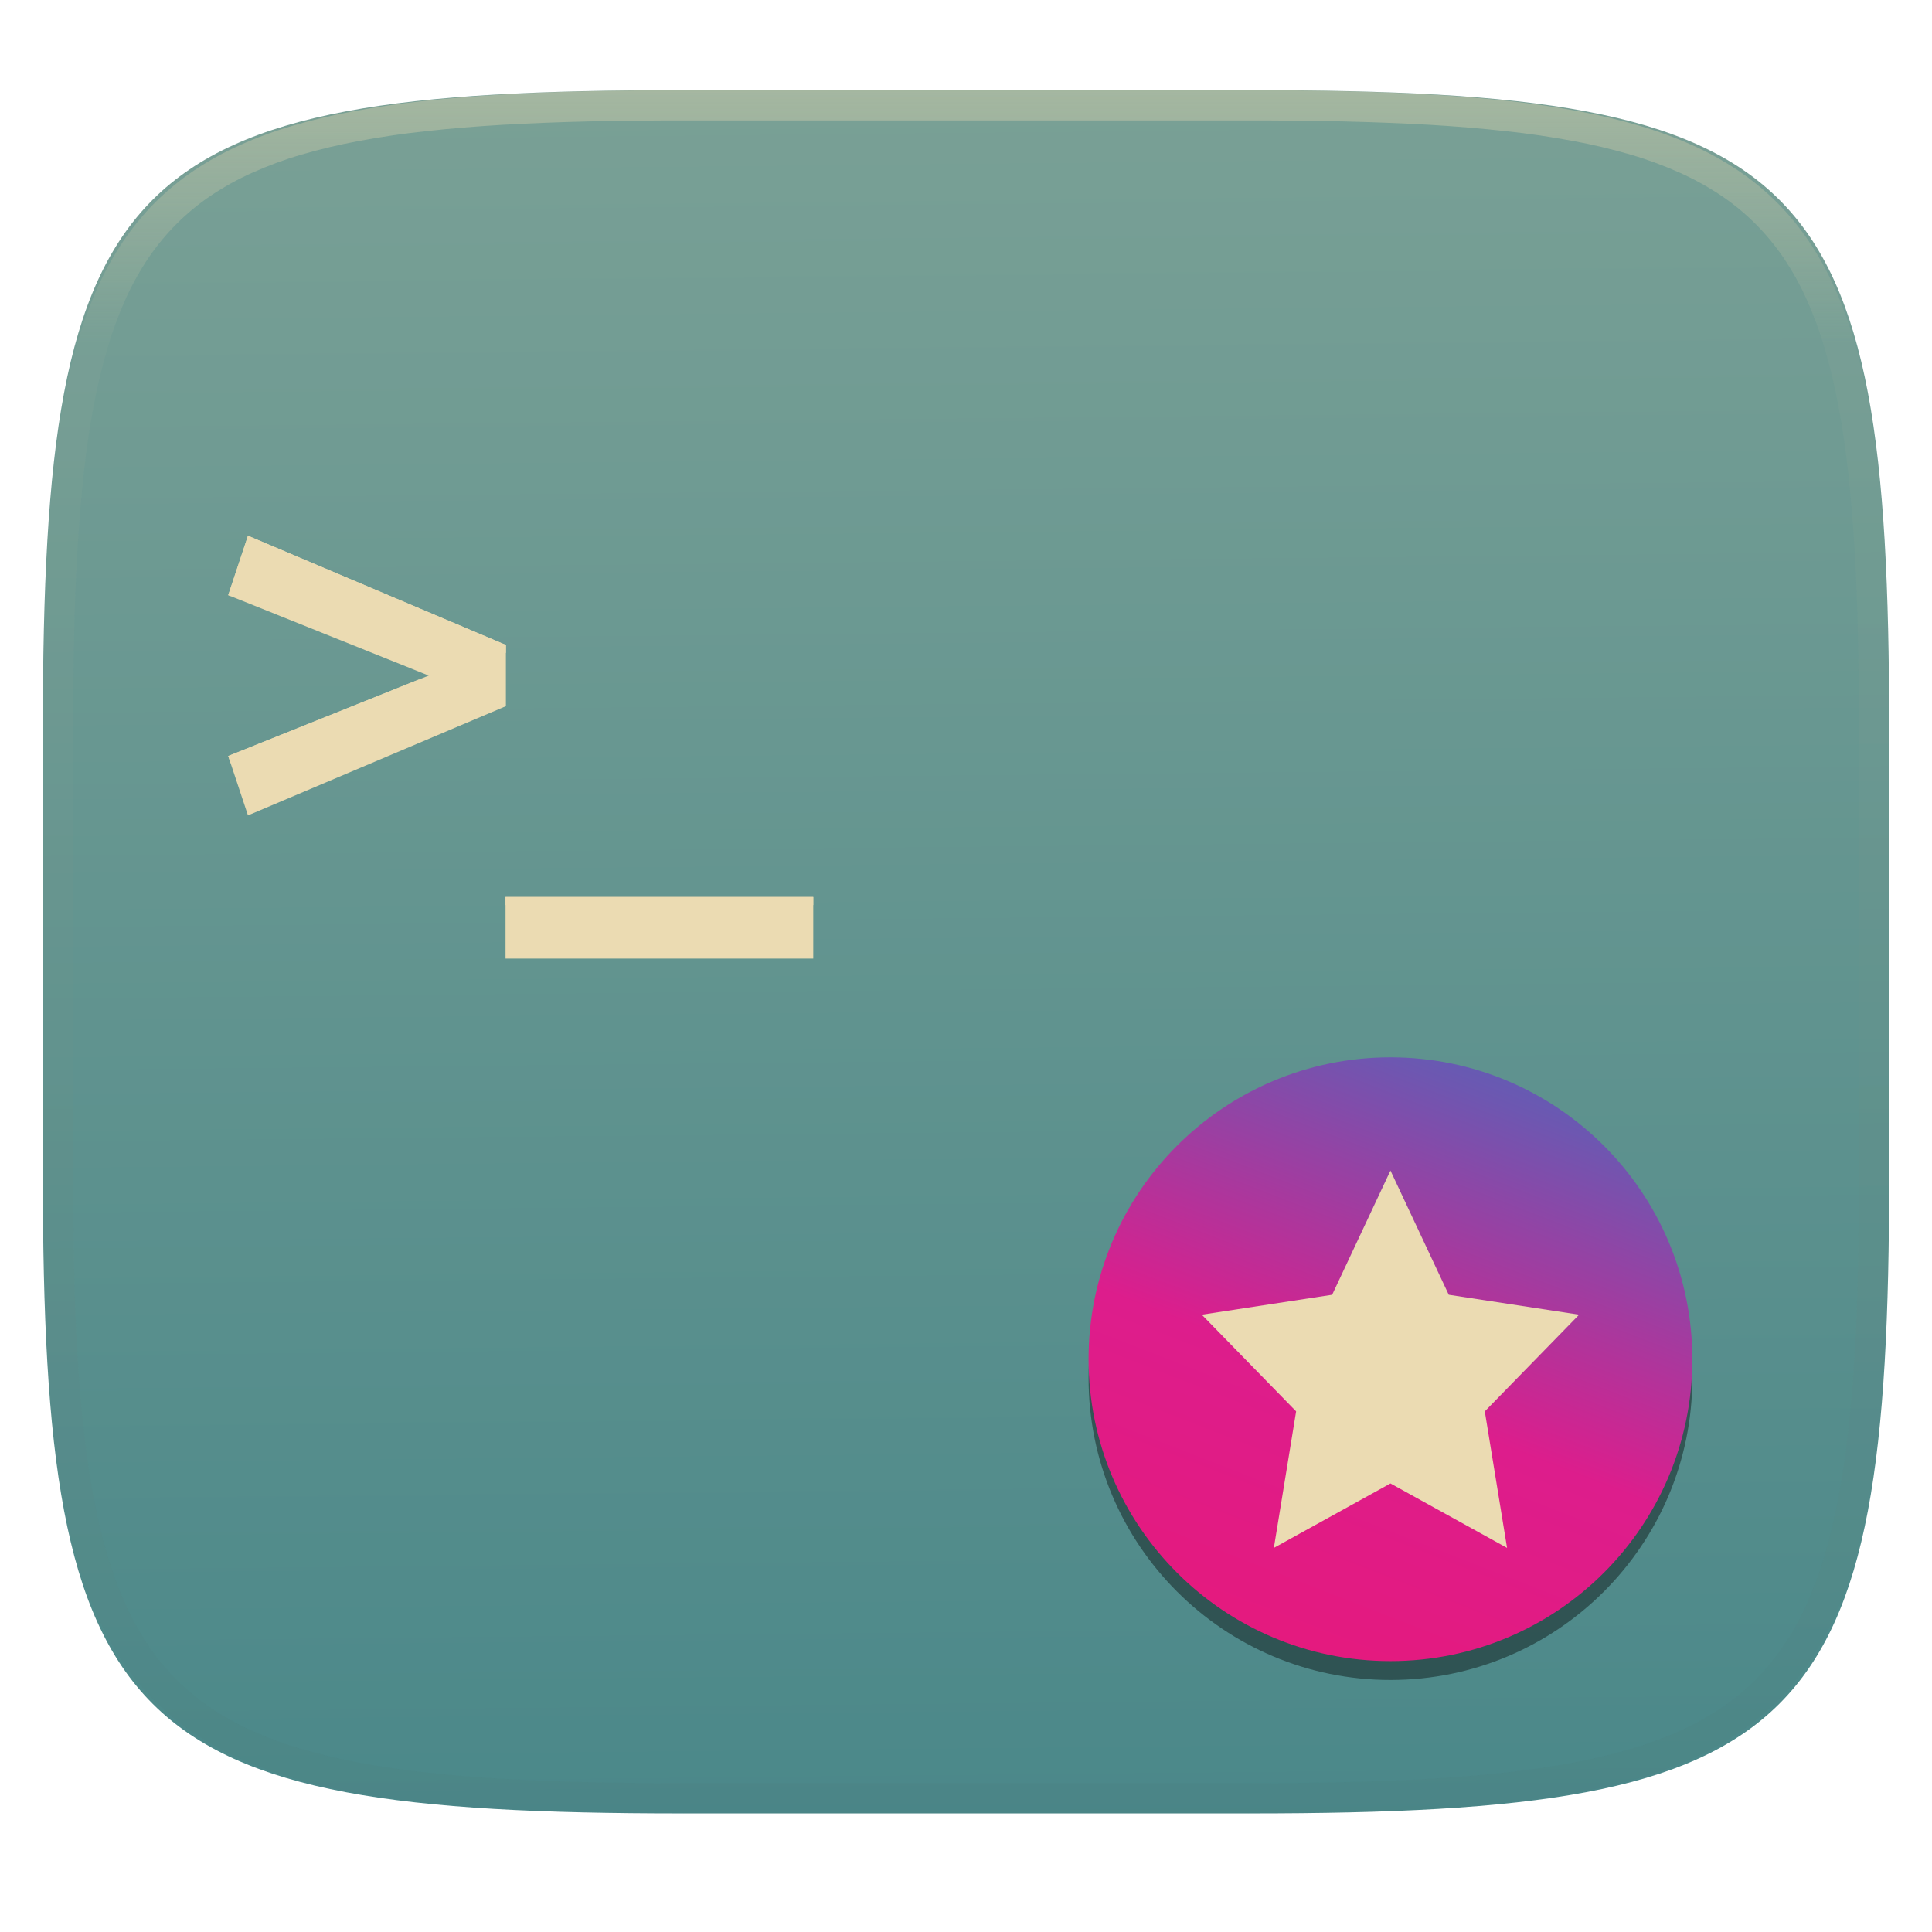
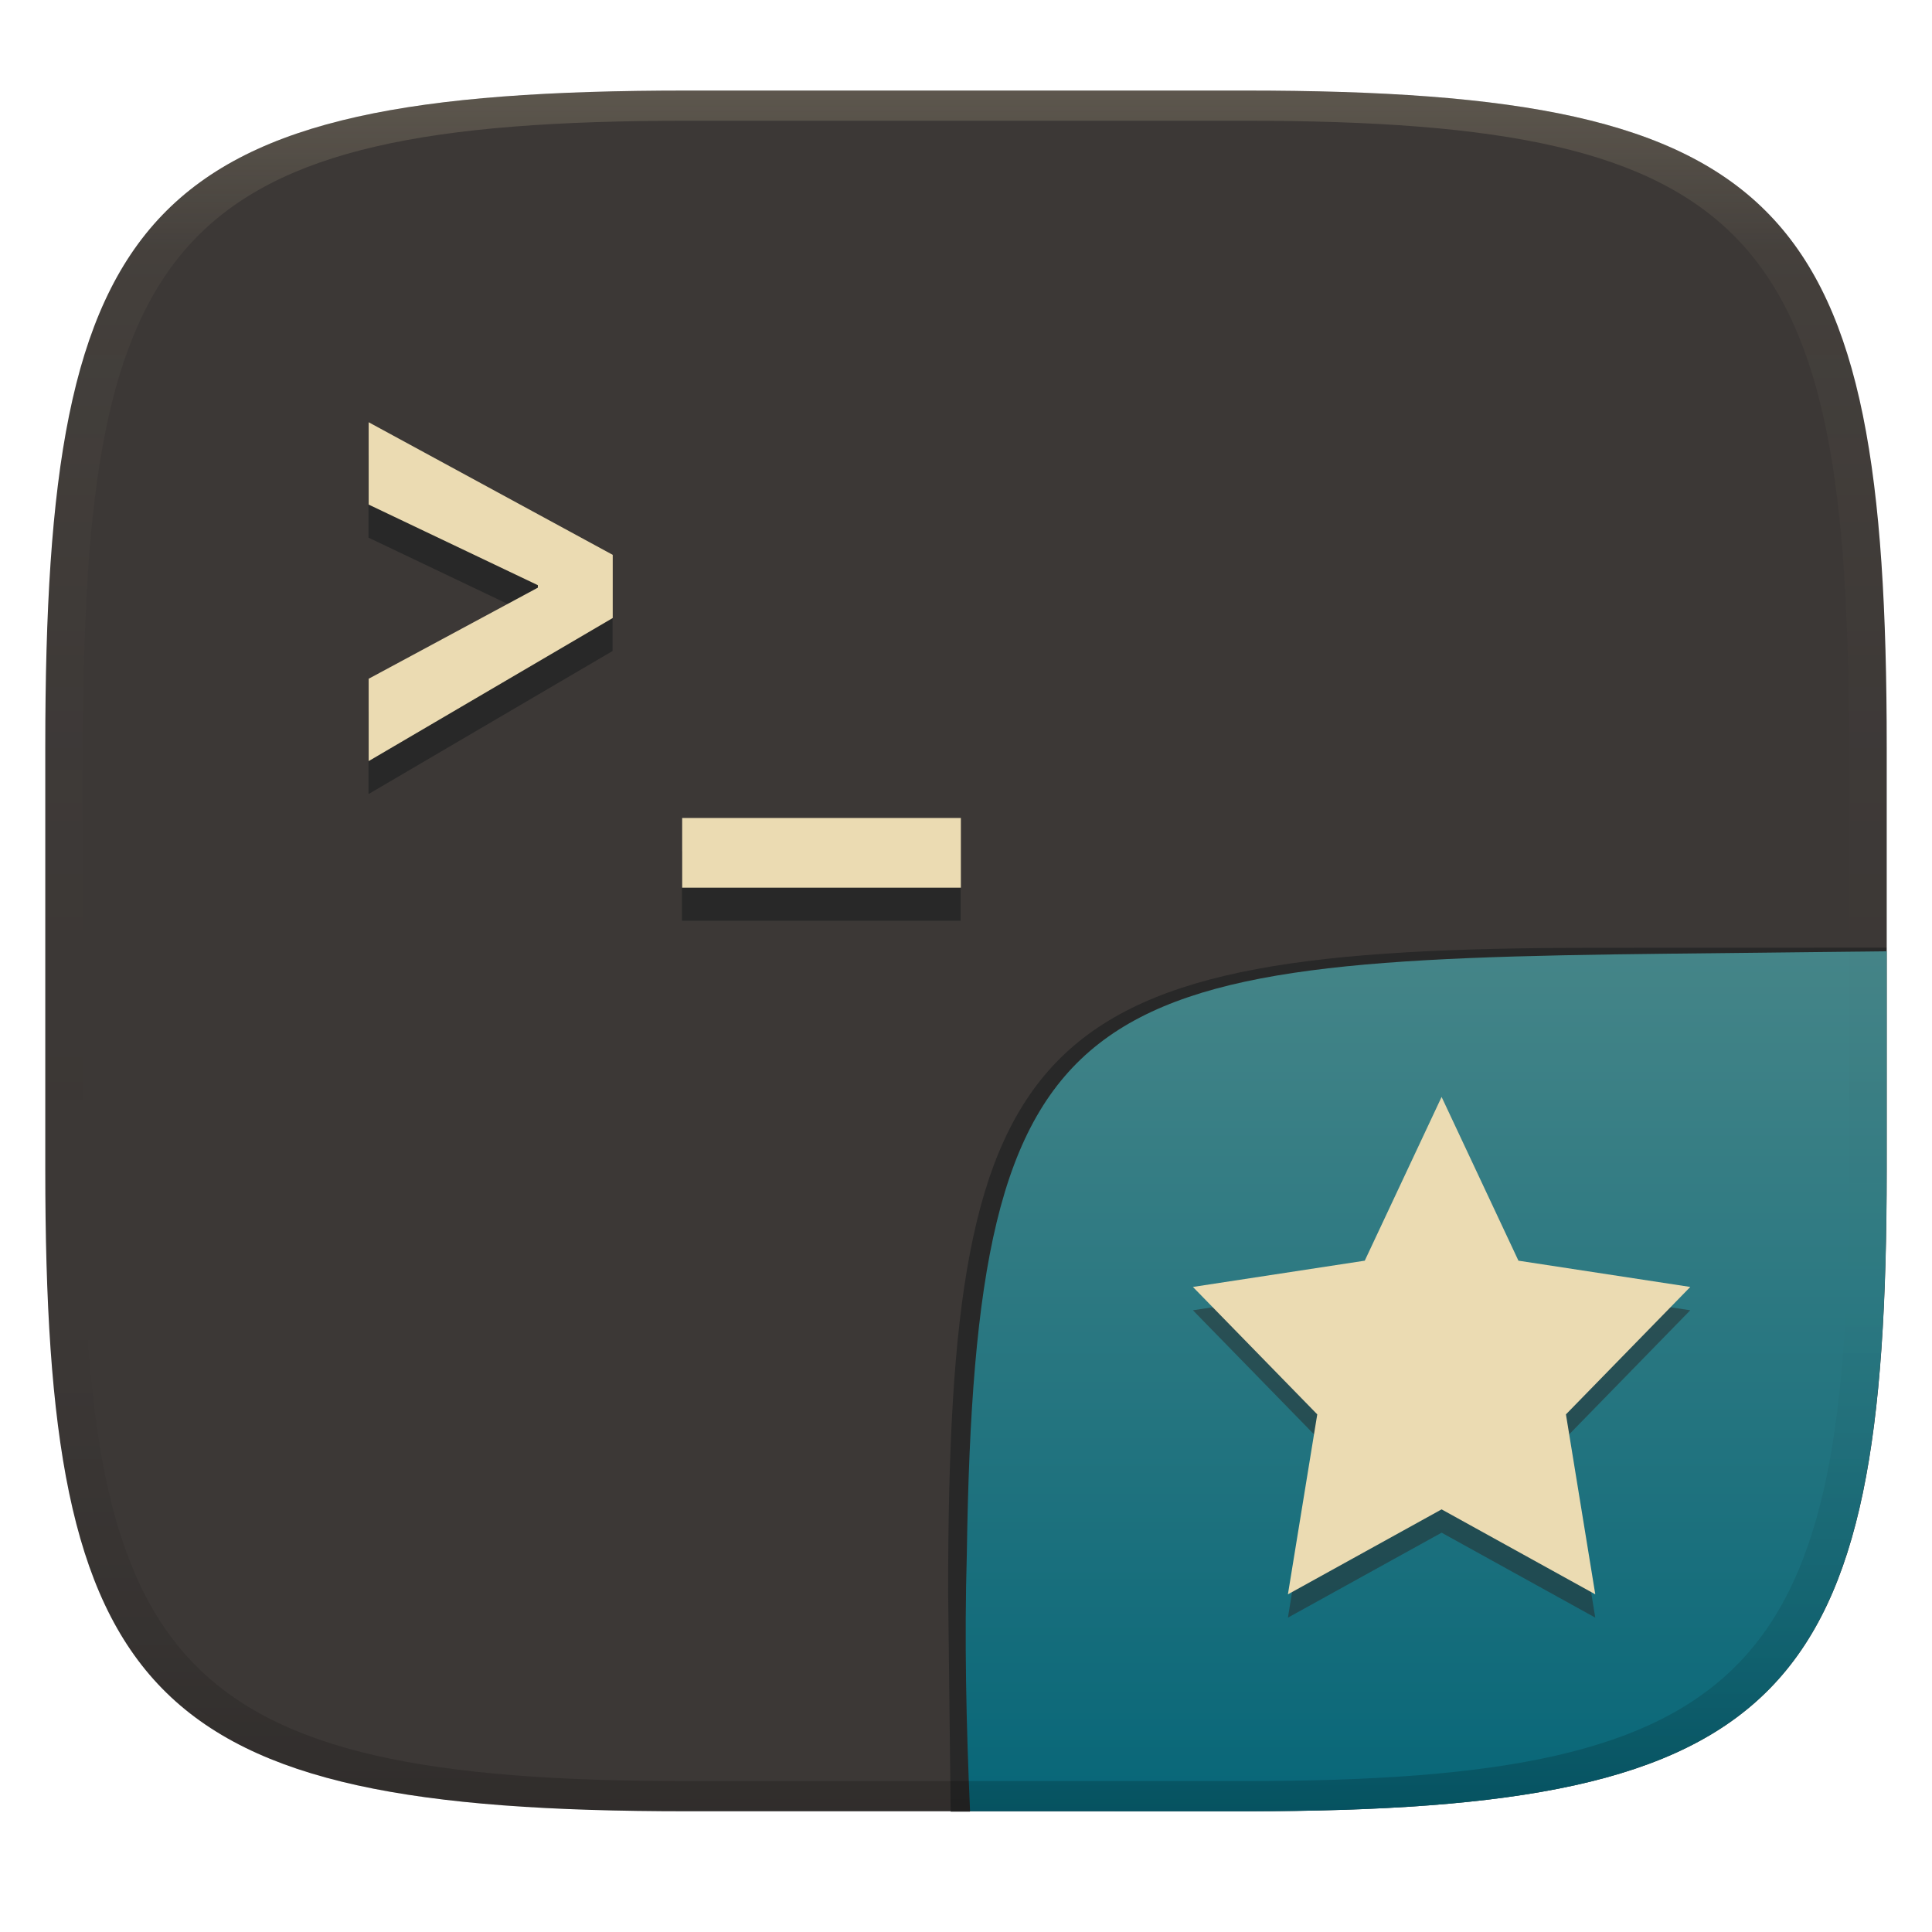
- <svg xmlns="http://www.w3.org/2000/svg" style="isolation:isolate" width="256" height="256" viewBox="0 0 256 256">
-   <g filter="url(#urxe2cIAAXMEvcJOPEzj8dOm3lux72Ln)">
-     <linearGradient id="_lgradient_33" x1=".518" x2=".532" y1="-.194" y2="1.114" gradientTransform="matrix(244.648,0,0,228.338,5.676,11.947)" gradientUnits="userSpaceOnUse">
-       <stop offset="0%" style="stop-color:#83a598" />
-       <stop offset="100%" style="stop-color:#458588" />
+ <svg xmlns="http://www.w3.org/2000/svg" width="256" height="256" version="1.1">
+   <defs>
+     <linearGradient id="b-3" x1=".5" x2=".5" y2="1" gradientTransform="matrix(244,0,0,228,5.981,12)" gradientUnits="userSpaceOnUse">
+       <stop stop-color="#3c3836" offset="0" />
+       <stop stop-color="#3c3836" offset="1" />
    </linearGradient>
-     <path fill="url(#_lgradient_33)" d="M 165.685 11.947 C 239.74 11.947 250.324 22.504 250.324 96.491 L 250.324 155.742 C 250.324 229.728 239.74 240.285 165.685 240.285 L 90.315 240.285 C 16.26 240.285 5.676 229.728 5.676 155.742 L 5.676 96.491 C 5.676 22.504 16.26 11.947 90.315 11.947 L 165.685 11.947 L 165.685 11.947 L 165.685 11.947 Z" />
+     <linearGradient id="linearGradient31-7" x1=".5" x2=".5" y2="1" gradientTransform="matrix(244,0,0,228,5.986,12)" gradientUnits="userSpaceOnUse">
+       <stop stop-color="#ebdbb2" stop-opacity=".2" offset="0" />
+       <stop stop-color="#ebdbb2" stop-opacity=".05" offset=".1" />
+       <stop stop-opacity="0" offset=".704" />
+       <stop stop-opacity=".1" offset=".897" />
+       <stop stop-opacity=".2" offset="1" />
+     </linearGradient>
+     <linearGradient id="b-9-6" x1=".631" x2=".631" y1=".5" y2="1" gradientTransform="matrix(244,0,0,228,5.995,12)" gradientUnits="userSpaceOnUse">
+       <stop stop-color="#458588" offset="0" />
+       <stop stop-color="#076678" offset="1" />
+     </linearGradient>
+   </defs>
+   <path d="m165 12c72 0 85 15 85 87v56c0 70-13 85-85 85h-74c-72 0-85-15-85-85v-56c0-72 13-87 85-87z" fill="url(#b-3)" style="isolation:isolate" />
+   <path d="m81.17 77.9-32.34-17.57v10.91l22.41 10.68v0.329l-22.41 12.06v10.91l32.34-18.96zm9.2 34.87v9.23h36.92v-9.23z" fill="#282828" stroke-width="3.78" />
+   <path d="m81.19 73.52-32.34-17.57v10.91l22.42 10.68v0.329l-22.42 12.07v10.91l32.34-18.96zm9.201 34.87v9.231h36.93v-9.231z" fill="#ebdbb2" stroke-width="3.78" />
+   <g transform="translate(0 .0497)" style="isolation:isolate">
+     <path d="m128.5 240-2.532 1e-5 -0.335-29.11c0-74.81 11.01-85.35 85.89-85.35l38.44-0.022-1e-3 0.532" fill="#282828" stroke-width="1.011" style="isolation:isolate" />
+     <path d="m250 126-28.95 0.32c-78.35 0.867-91.85 4.404-92.94 79.55-0.332 11.37-0.076 22.72 0.428 34.08 1.9e-4 4e-3 36.19 4e-3 36.45 4e-3 72 0 85-15 85-85z" fill="url(#b-9-6)" style="isolation:isolate" />
+     <path d="m191.02 203.04-20.365 11.257 3.888-23.845-16.476-16.885 22.77-3.48 10.182-21.696 10.182 21.696 22.77 3.48-16.476 16.885 3.888 23.845z" fill="#282828" opacity=".5" stroke-width="1.318" style="isolation:isolate" />
+     <path d="m191.02 199.95-20.365 11.257 3.888-23.845-16.476-16.885 22.77-3.48 10.182-21.696 10.182 21.696 22.77 3.48-16.476 16.885 3.888 23.845z" fill="#ebdbb2" stroke-width="1.318" style="isolation:isolate" />
  </g>
-   <path fill="#ebdbb2" d="M 32.857 70.989 L 30.24 78.861 L 56.805 89.517 L 30.24 100.172 L 32.857 108.045 L 67.034 93.572 L 67.034 85.461 L 32.857 70.989 L 32.857 70.989 L 32.857 70.989 Z M 66.986 118.859 L 66.986 127.014 L 107.76 127.014 L 107.76 118.859 L 66.986 118.859 L 66.986 118.859 L 66.986 118.859 Z" />
-   <path fill="#ebdbb2" d="M 32.857 70.989 L 30.24 78.862 L 30.551 78.986 L 32.857 72.052 L 67.034 86.525 L 67.034 85.461 L 32.857 70.989 L 32.857 70.989 L 32.857 70.989 Z M 55.479 90.048 L 30.24 100.173 L 30.551 101.111 L 56.804 90.58 L 55.479 90.048 L 55.479 90.048 L 55.479 90.048 Z M 66.985 118.859 L 66.985 119.923 L 107.76 119.923 L 107.76 118.859 L 66.985 118.859 L 66.985 118.859 L 66.985 118.859 Z" />
-   <g opacity=".4">
-     <linearGradient id="_lgradient_34" x1=".517" x2=".517" y1="0" y2="1.209" gradientTransform="matrix(244.65,0,0,228.34,5.68,11.95)" gradientUnits="userSpaceOnUse">
-       <stop offset="0%" style="stop-color:#ebdbb2" />
-       <stop offset="12.5%" stop-opacity=".098" style="stop-color:#ebdbb2" />
-       <stop offset="92.5%" stop-opacity=".098" style="stop-color:#282828" />
-       <stop offset="100%" stop-opacity=".498" style="stop-color:#282828" />
-     </linearGradient>
-     <path fill="url(#_lgradient_34)" fill-rule="evenodd" d="M 165.068 11.951 C 169.396 11.941 173.724 11.991 178.052 12.089 C 181.927 12.167 185.803 12.315 189.678 12.541 C 193.131 12.737 196.583 13.022 200.026 13.395 C 203.085 13.73 206.144 14.181 209.174 14.741 C 211.889 15.243 214.574 15.881 217.22 16.657 C 219.62 17.355 221.971 18.219 224.243 19.241 C 226.358 20.184 228.384 21.304 230.302 22.591 C 232.142 23.829 233.863 25.244 235.437 26.806 C 237.001 28.378 238.417 30.088 239.656 31.925 C 240.945 33.841 242.066 35.865 243.02 37.967 C 244.043 40.247 244.909 42.585 245.617 44.972 C 246.394 47.615 247.034 50.297 247.535 53.009 C 248.096 56.035 248.548 59.081 248.883 62.136 C 249.257 65.575 249.542 69.014 249.739 72.462 C 249.965 76.323 250.112 80.194 250.201 84.055 C 250.289 88.378 250.339 92.701 250.329 97.014 L 250.329 155.226 C 250.339 159.549 250.289 163.862 250.201 168.185 C 250.112 172.056 249.965 175.917 249.739 179.778 C 249.542 183.226 249.257 186.675 248.883 190.104 C 248.548 193.159 248.096 196.215 247.535 199.241 C 247.034 201.943 246.394 204.625 245.617 207.268 C 244.909 209.655 244.043 212.003 243.02 214.273 C 242.066 216.385 240.945 218.399 239.656 220.315 C 238.417 222.152 237.001 223.872 235.437 225.434 C 233.863 226.996 232.142 228.411 230.302 229.649 C 228.384 230.936 226.358 232.056 224.243 232.999 C 221.971 234.021 219.62 234.885 217.22 235.593 C 214.574 236.369 211.889 237.007 209.174 237.499 C 206.144 238.068 203.085 238.51 200.026 238.845 C 196.583 239.218 193.131 239.503 189.678 239.699 C 185.803 239.925 181.927 240.073 178.052 240.161 C 173.724 240.249 169.396 240.299 165.068 240.289 L 90.942 240.289 C 86.614 240.299 82.286 240.249 77.958 240.161 C 74.083 240.073 70.207 239.925 66.332 239.699 C 62.879 239.503 59.427 239.218 55.984 238.845 C 52.925 238.51 49.866 238.068 46.836 237.499 C 44.121 237.007 41.436 236.369 38.79 235.593 C 36.39 234.885 34.039 234.021 31.767 232.999 C 29.652 232.056 27.626 230.936 25.708 229.649 C 23.868 228.411 22.147 226.996 20.573 225.434 C 19.009 223.872 17.593 222.152 16.354 220.315 C 15.065 218.399 13.944 216.385 12.99 214.273 C 11.967 212.003 11.101 209.655 10.393 207.268 C 9.616 204.625 8.976 201.943 8.475 199.241 C 7.914 196.215 7.462 193.159 7.127 190.104 C 6.753 186.675 6.468 183.226 6.271 179.778 C 6.045 175.917 5.898 172.056 5.809 168.185 C 5.721 163.862 5.671 159.549 5.681 155.226 L 5.681 97.014 C 5.671 92.701 5.721 88.378 5.809 84.055 C 5.898 80.194 6.045 76.323 6.271 72.462 C 6.468 69.014 6.753 65.575 7.127 62.136 C 7.462 59.081 7.914 56.035 8.475 53.009 C 8.976 50.297 9.616 47.615 10.393 44.972 C 11.101 42.585 11.967 40.247 12.99 37.967 C 13.944 35.865 15.065 33.841 16.354 31.925 C 17.593 30.088 19.009 28.378 20.573 26.806 C 22.147 25.244 23.868 23.829 25.708 22.591 C 27.626 21.304 29.652 20.184 31.767 19.241 C 34.039 18.219 36.39 17.355 38.79 16.657 C 41.436 15.881 44.121 15.243 46.836 14.741 C 49.866 14.181 52.925 13.73 55.984 13.395 C 59.427 13.022 62.879 12.737 66.332 12.541 C 70.207 12.315 74.083 12.167 77.958 12.089 C 82.286 11.991 86.614 11.941 90.942 11.951 L 165.068 11.951 L 165.068 11.951 Z M 165.078 15.96 C 169.376 15.95 173.675 15.999 177.973 16.087 C 181.8 16.176 185.626 16.323 189.452 16.539 C 192.836 16.736 196.219 17.011 199.583 17.384 C 202.554 17.699 205.515 18.131 208.446 18.681 C 211.023 19.153 213.58 19.762 216.099 20.499 C 218.322 21.147 220.495 21.953 222.6 22.896 C 224.509 23.751 226.338 24.763 228.069 25.922 C 229.692 27.013 231.207 28.26 232.594 29.646 C 233.981 31.031 235.23 32.544 236.332 34.165 C 237.492 35.894 238.506 37.712 239.361 39.608 C 240.306 41.72 241.112 43.892 241.761 46.102 C 242.509 48.617 243.109 51.162 243.591 53.736 C 244.132 56.664 244.565 59.611 244.889 62.578 C 245.263 65.938 245.539 69.308 245.735 72.688 C 245.952 76.51 246.109 80.322 246.188 84.144 C 246.276 88.437 246.325 92.721 246.325 97.014 C 246.325 97.014 246.325 97.014 246.325 97.014 L 246.325 155.226 C 246.325 155.226 246.325 155.226 246.325 155.226 C 246.325 159.519 246.276 163.803 246.188 168.096 C 246.109 171.918 245.952 175.74 245.735 179.552 C 245.539 182.932 245.263 186.302 244.889 189.672 C 244.565 192.629 244.132 195.576 243.591 198.504 C 243.109 201.078 242.509 203.623 241.761 206.138 C 241.112 208.358 240.306 210.52 239.361 212.632 C 238.506 214.528 237.492 216.356 236.332 218.075 C 235.23 219.706 233.981 221.219 232.594 222.604 C 231.207 223.98 229.692 225.227 228.069 226.318 C 226.338 227.477 224.509 228.489 222.6 229.344 C 220.495 230.297 218.322 231.093 216.099 231.741 C 213.58 232.478 211.023 233.087 208.446 233.559 C 205.515 234.109 202.554 234.541 199.583 234.865 C 196.219 235.229 192.836 235.514 189.452 235.701 C 185.626 235.917 181.8 236.074 177.973 236.153 C 173.675 236.251 169.376 236.29 165.078 236.29 C 165.078 236.29 165.078 236.29 165.068 236.29 L 90.942 236.29 C 90.932 236.29 90.932 236.29 90.932 236.29 C 86.634 236.29 82.335 236.251 78.037 236.153 C 74.21 236.074 70.384 235.917 66.558 235.701 C 63.174 235.514 59.791 235.229 56.427 234.865 C 53.456 234.541 50.495 234.109 47.564 233.559 C 44.987 233.087 42.43 232.478 39.911 231.741 C 37.688 231.093 35.515 230.297 33.41 229.344 C 31.501 228.489 29.672 227.477 27.941 226.318 C 26.318 225.227 24.803 223.98 23.416 222.604 C 22.029 221.219 20.78 219.706 19.678 218.075 C 18.518 216.356 17.504 214.528 16.649 212.632 C 15.704 210.52 14.898 208.358 14.249 206.138 C 13.501 203.623 12.901 201.078 12.419 198.504 C 11.878 195.576 11.445 192.629 11.121 189.672 C 10.747 186.302 10.472 182.932 10.275 179.552 C 10.058 175.74 9.901 171.918 9.822 168.096 C 9.734 163.803 9.685 159.519 9.685 155.226 C 9.685 155.226 9.685 155.226 9.685 155.226 L 9.685 97.014 C 9.685 97.014 9.685 97.014 9.685 97.014 C 9.685 92.721 9.734 88.437 9.822 84.144 C 9.901 80.322 10.058 76.51 10.275 72.688 C 10.472 69.308 10.747 65.938 11.121 62.578 C 11.445 59.611 11.878 56.664 12.419 53.736 C 12.901 51.162 13.501 48.617 14.249 46.102 C 14.898 43.892 15.704 41.72 16.649 39.608 C 17.504 37.712 18.518 35.894 19.678 34.165 C 20.78 32.544 22.029 31.031 23.416 29.646 C 24.803 28.26 26.318 27.013 27.941 25.922 C 29.672 24.763 31.501 23.751 33.41 22.896 C 35.515 21.953 37.688 21.147 39.911 20.499 C 42.43 19.762 44.987 19.153 47.564 18.681 C 50.495 18.131 53.456 17.699 56.427 17.384 C 59.791 17.011 63.174 16.736 66.558 16.539 C 70.384 16.323 74.21 16.176 78.037 16.087 C 82.335 15.999 86.634 15.95 90.932 15.96 C 90.932 15.96 90.932 15.96 90.942 15.96 L 165.068 15.96 C 165.078 15.96 165.078 15.96 165.078 15.96 Z" />
-   </g>
-   <g>
-     <g opacity=".4" filter="url(#aS10NBv2jp4kL0MIREwPGnwawEdN6Vy5)">
-       <circle cx="184.243" cy="182.604" r="40" vector-effect="non-scaling-stroke" />
-     </g>
-     <linearGradient id="_lgradient_35" x1=".397" x2="1.166" y1="1.242" y2="-.733" gradientTransform="matrix(80,0,0,80,144.243,140.104)" gradientUnits="userSpaceOnUse">
-       <stop offset="0%" style="stop-color:#e81877" />
-       <stop offset="31.2%" style="stop-color:#dd1d8c" />
-       <stop offset="56.2%" style="stop-color:#6d57b1" />
-       <stop offset="75%" style="stop-color:#2a78c1" />
-       <stop offset="100%" style="stop-color:#018dcb" />
-     </linearGradient>
-     <circle fill="url(#_lgradient_35)" cx="184.243" cy="180.104" r="40" vector-effect="non-scaling-stroke" />
-     <path fill="#ebdbb2" d="M 184.243 196.564 L 168.793 205.104 L 171.743 187.014 L 159.243 174.204 L 176.518 171.564 L 184.243 155.104 L 191.968 171.564 L 209.243 174.204 L 196.743 187.014 L 199.693 205.104 L 184.243 196.564 Z" />
-   </g>
+   <path d="m91 12c-72 0-85 15-85 87v56c0 70 13 85 85 85h74c72 0 85-15 85-85v-56c0-72-13-87-85-87zm0 4h74c68 0 80 15 80 83v56c0 66-12 81-80 81h-74c-68 0-80-15-80-81v-56c0-68 12-83 80-83z" fill="url(#linearGradient31-7)" style="isolation:isolate" />
</svg>
